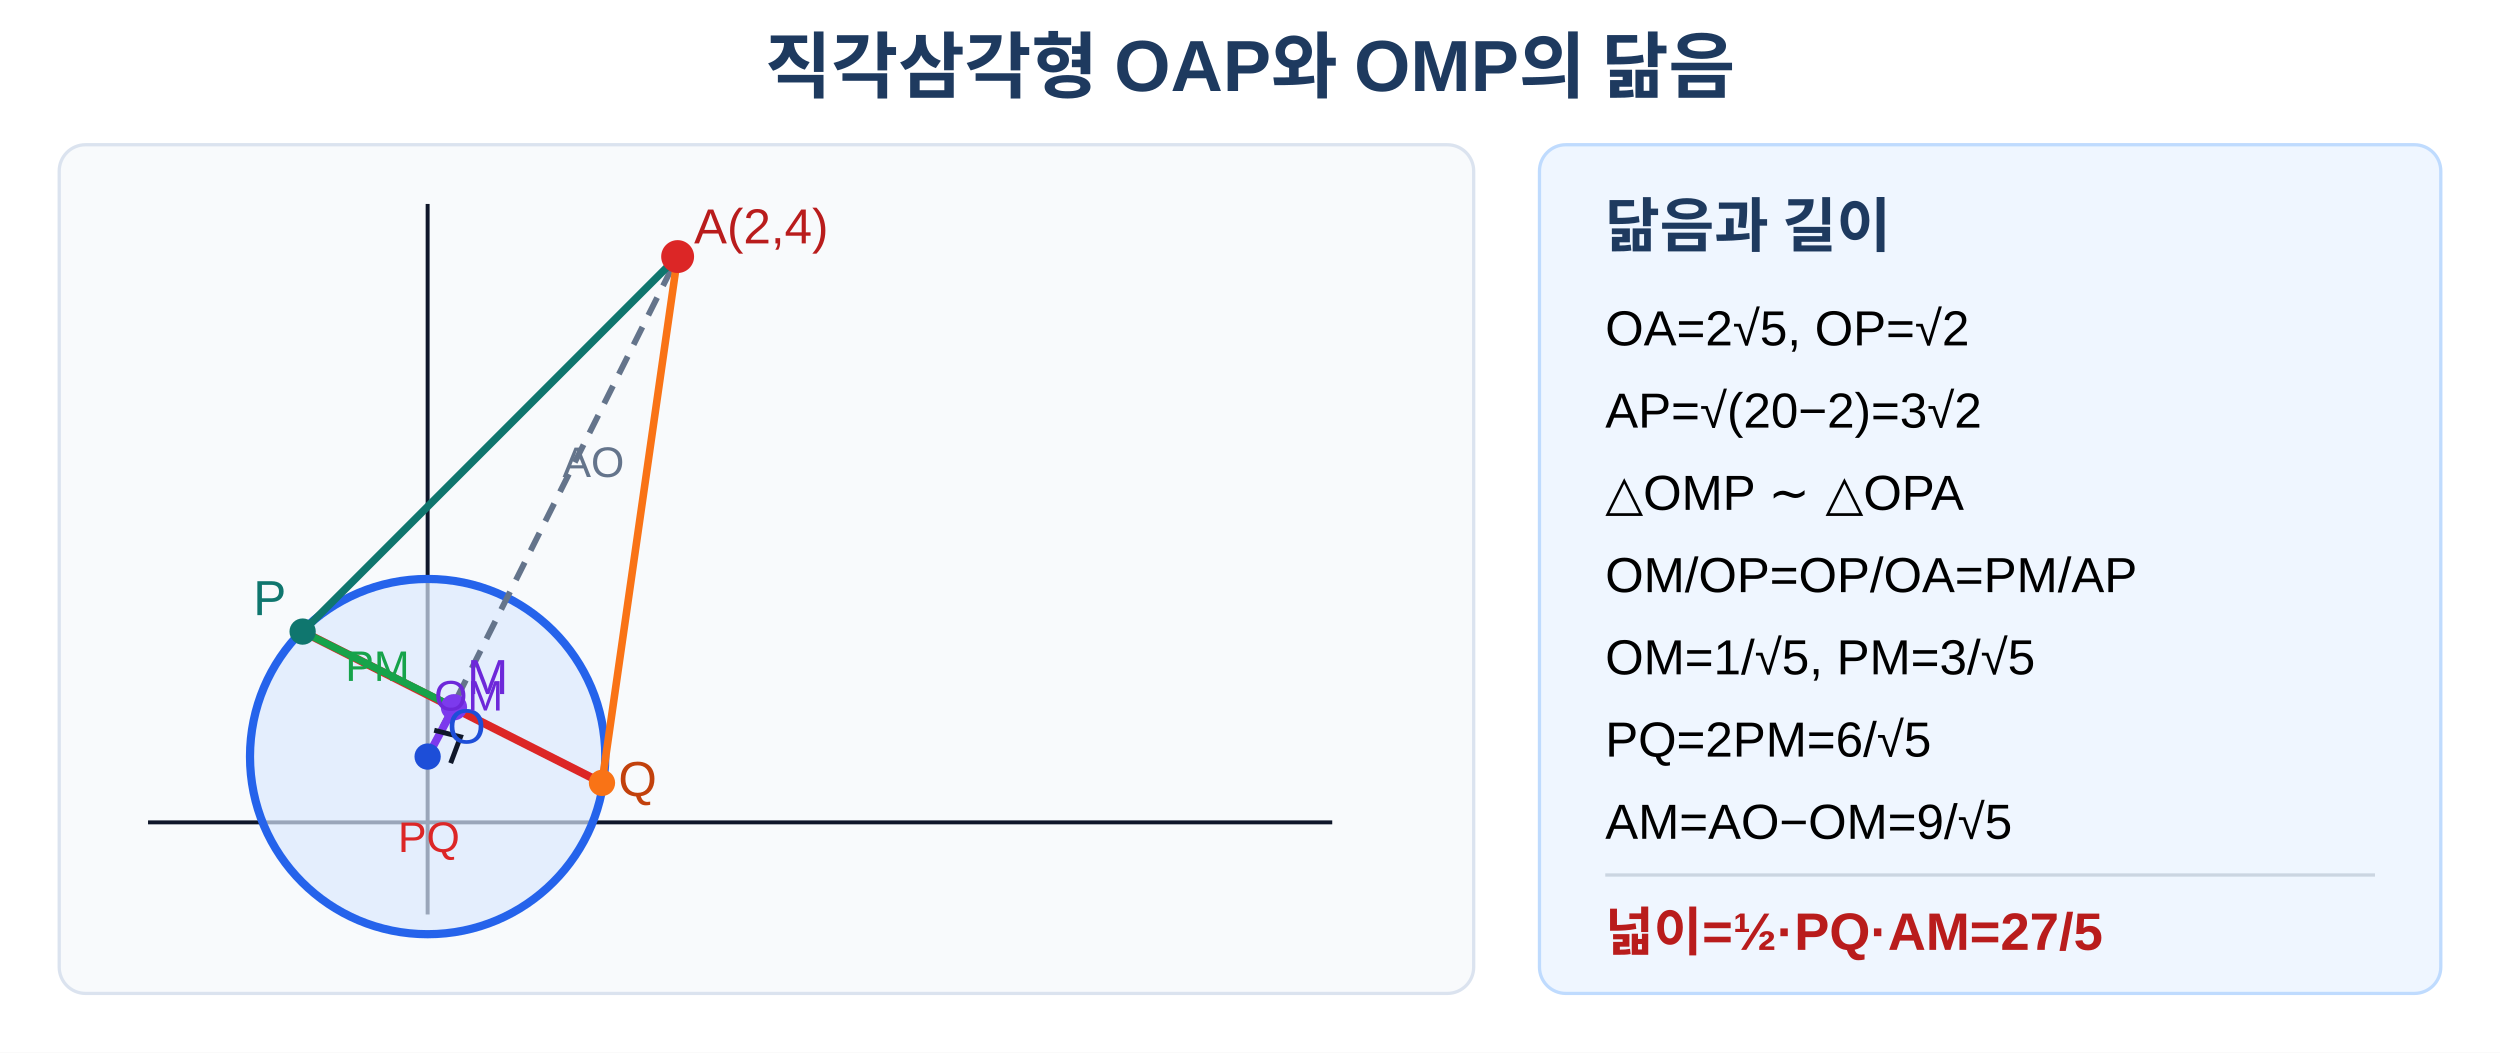
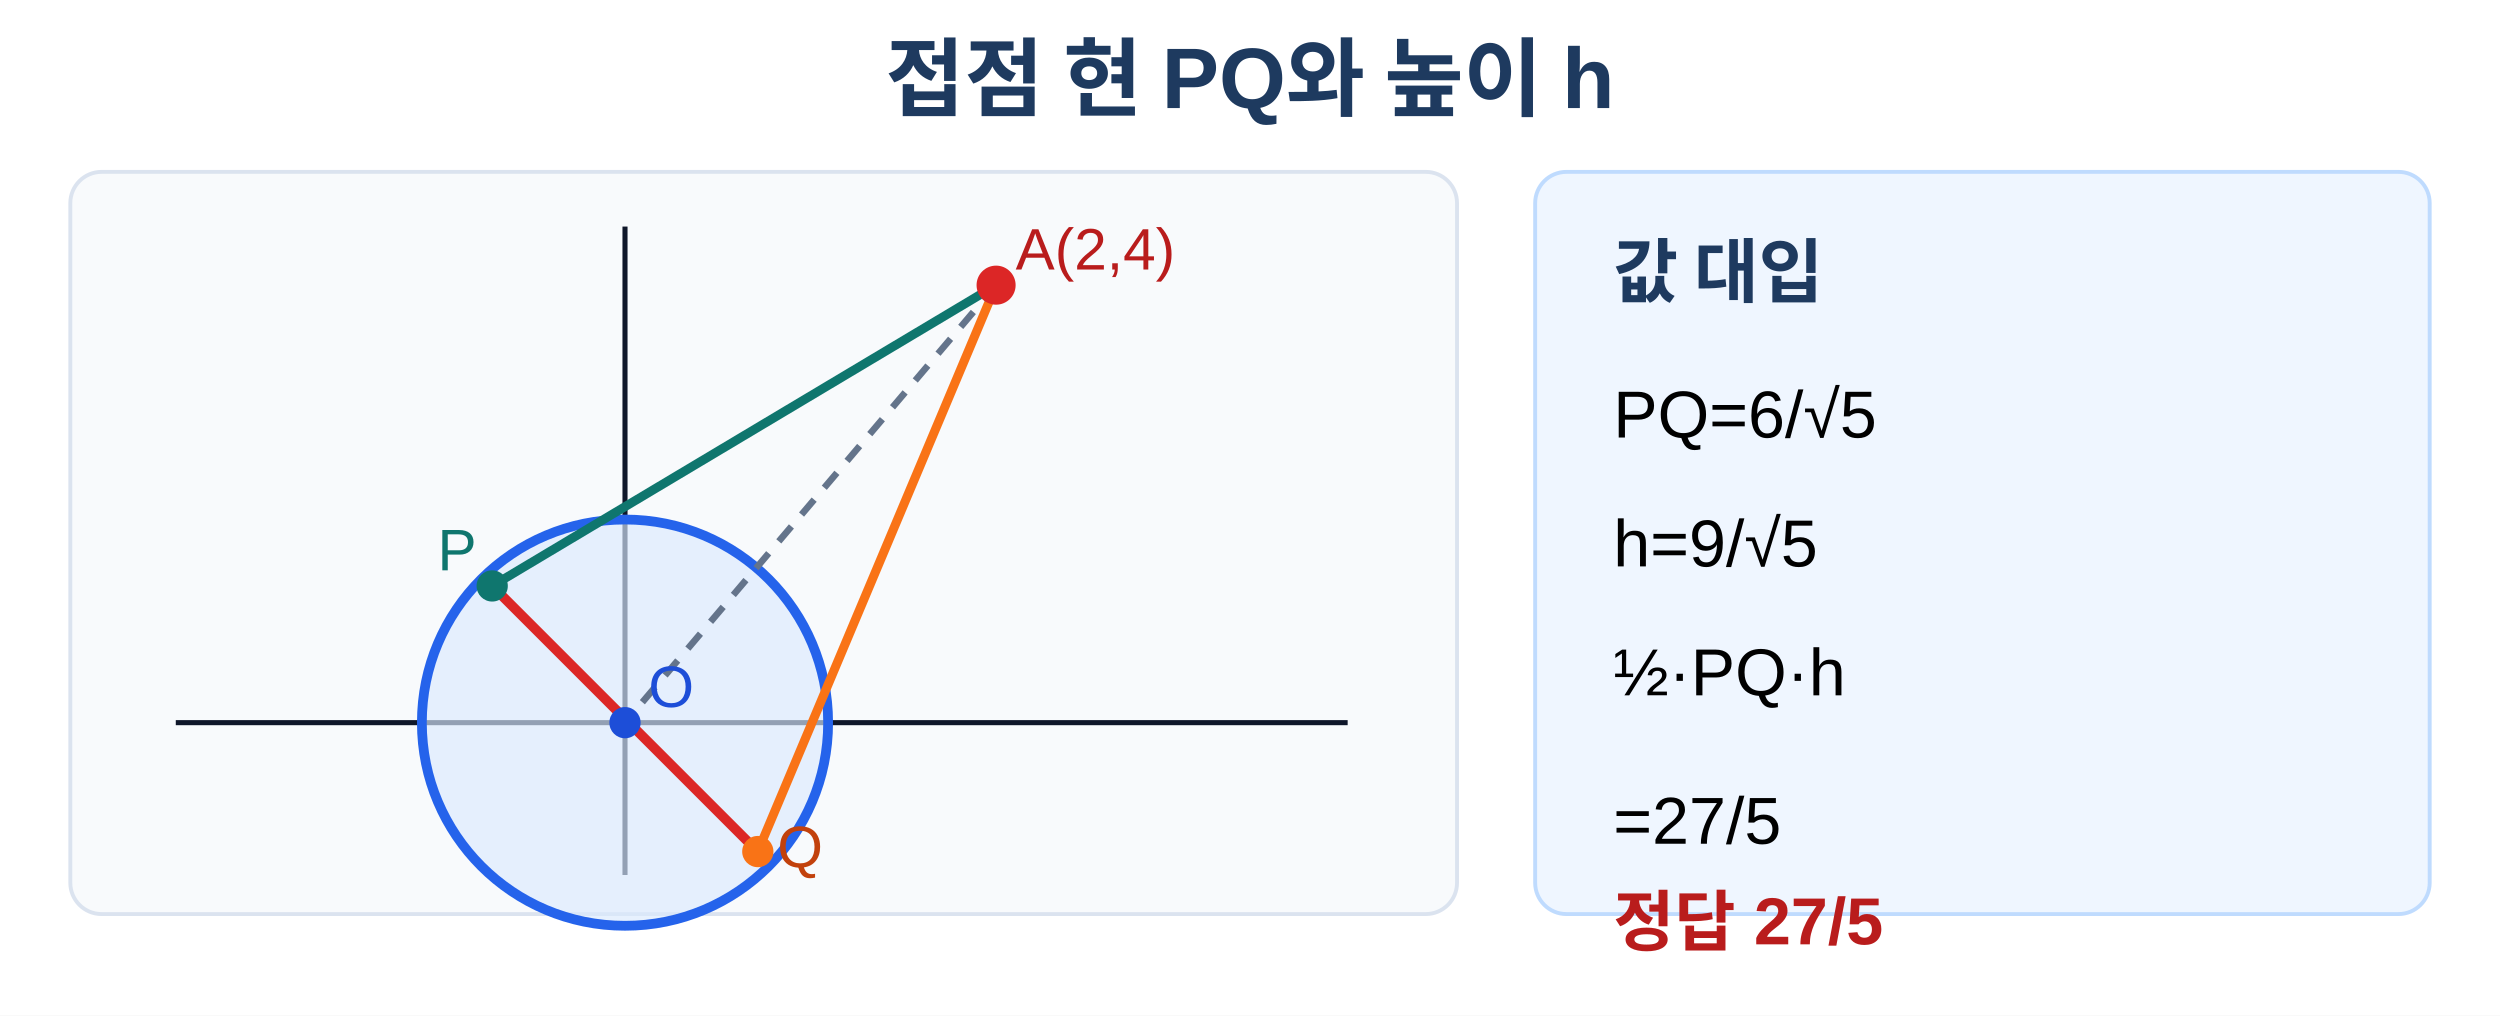
- <svg xmlns="http://www.w3.org/2000/svg" viewBox="0 0 760 320" width="760" height="320" role="img" aria-labelledby="title desc">
-   <rect width="760" height="320" fill="#fff" />
-   <text x="380" y="28" text-anchor="middle" font-family="Arial, 'Noto Sans KR', sans-serif" font-size="22" font-weight="700" fill="#1e3a5f">직각삼각형 OAP와 OMP의 닮음</text>
-   <rect x="18" y="44" width="430" height="258" rx="8" fill="#f8fafc" stroke="#dbe3ef" />
-   <line x1="45" y1="250" x2="405" y2="250" stroke="#0f172a" stroke-width="1.2" />
-   <line x1="130" y1="278" x2="130" y2="62" stroke="#0f172a" stroke-width="1.2" />
-   <circle cx="130" cy="230" r="54" fill="#dbeafe" fill-opacity=".68" stroke="#2563eb" stroke-width="2.5" />
-   <line x1="130" y1="230" x2="206" y2="78" stroke="#64748b" stroke-width="1.8" stroke-dasharray="6 4" />
-   <line x1="92" y1="192" x2="183" y2="238" stroke="#dc2626" stroke-width="2.5" />
-   <line x1="206" y1="78" x2="92" y2="192" stroke="#0f766e" stroke-width="2.3" />
-   <line x1="206" y1="78" x2="183" y2="238" stroke="#f97316" stroke-width="2.3" />
-   <line x1="130" y1="230" x2="138" y2="215" stroke="#7c3aed" stroke-width="2.4" />
-   <line x1="138" y1="215" x2="92" y2="192" stroke="#16a34a" stroke-width="2.2" />
-   <path d="M132 222 l8 2 l-3 8" fill="none" stroke="#0f172a" stroke-width="1.5" />
-   <circle cx="130" cy="230" r="4" fill="#1d4ed8" />
-   <circle cx="206" cy="78" r="5" fill="#dc2626" />
-   <circle cx="92" cy="192" r="4" fill="#0f766e" />
-   <circle cx="183" cy="238" r="4" fill="#f97316" />
-   <circle cx="138" cy="215" r="4" fill="#7c3aed" />
-   <text x="136" y="226" font-family="Arial, sans-serif" font-size="15" fill="#1d4ed8">O</text>
-   <text x="211" y="74" font-family="Arial, sans-serif" font-size="15" fill="#b91c1c">A(2,4)</text>
-   <text x="77" y="187" font-family="Arial, sans-serif" font-size="15" fill="#0f766e">P</text>
-   <text x="188" y="242" font-family="Arial, sans-serif" font-size="15" fill="#c2410c">Q</text>
-   <text x="142" y="211" font-family="Arial, sans-serif" font-size="15" fill="#6d28d9">M</text>
-   <text x="132" y="216" font-family="Arial, sans-serif" font-size="13" fill="#6d28d9">OM</text>
-   <text x="105" y="207" font-family="Arial, sans-serif" font-size="13" fill="#16a34a">PM</text>
-   <text x="121" y="259" font-family="Arial, sans-serif" font-size="13" fill="#dc2626">PQ</text>
-   <text x="171" y="145" font-family="Arial, sans-serif" font-size="13" fill="#64748b">AO</text>
-   <rect x="468" y="44" width="274" height="258" rx="8" fill="#eff6ff" stroke="#bfdbfe" />
-   <text x="488" y="75" font-family="Arial, 'Noto Sans KR', sans-serif" font-size="18" font-weight="700" fill="#1e3a5f">닮음과 길이</text>
-   <text x="488" y="105" font-family="Arial, sans-serif" font-size="15">OA=2√5, OP=√2</text>
-   <text x="488" y="130" font-family="Arial, sans-serif" font-size="15">AP=√(20−2)=3√2</text>
-   <text x="488" y="155" font-family="Arial, sans-serif" font-size="15">△OMP ∼ △OPA</text>
-   <text x="488" y="180" font-family="Arial, sans-serif" font-size="15">OM/OP=OP/OA=PM/AP</text>
-   <text x="488" y="205" font-family="Arial, sans-serif" font-size="15">OM=1/√5, PM=3/√5</text>
-   <text x="488" y="230" font-family="Arial, sans-serif" font-size="15">PQ=2PM=6/√5</text>
-   <text x="488" y="255" font-family="Arial, sans-serif" font-size="15">AM=AO−OM=9/√5</text>
-   <line x1="488" y1="266" x2="722" y2="266" stroke="#cbd5e1" />
-   <text x="488" y="289" font-family="Arial, 'Noto Sans KR', sans-serif" font-size="16" font-weight="700" fill="#b91c1c">넓이=½·PQ·AM=27/5</text>
+ <svg xmlns="http://www.w3.org/2000/svg" viewBox="0 0 640 260" width="640" height="260" role="img" aria-labelledby="title desc">
+   <rect width="640" height="260" fill="#fff" />
+   <text x="320" y="28" text-anchor="middle" font-family="Arial, 'Noto Sans KR', sans-serif" font-size="22" font-weight="700" fill="#1e3a5f">접점 현 PQ와 높이 h</text>
+   <rect x="18" y="44" width="355" height="190" rx="8" fill="#f8fafc" stroke="#dbe3ef" />
+   <line x1="45" y1="185" x2="345" y2="185" stroke="#0f172a" stroke-width="1.3" />
+   <line x1="160" y1="224" x2="160" y2="58" stroke="#0f172a" stroke-width="1.3" />
+   <circle cx="160" cy="185" r="52" fill="#dbeafe" fill-opacity=".65" stroke="#2563eb" stroke-width="2.5" />
+   <line x1="255" y1="73" x2="126" y2="150" stroke="#0f766e" stroke-width="2.3" />
+   <line x1="255" y1="73" x2="194" y2="218" stroke="#f97316" stroke-width="2.3" />
+   <line x1="126" y1="150" x2="194" y2="218" stroke="#dc2626" stroke-width="2.5" />
+   <line x1="160" y1="185" x2="161" y2="185" stroke="#7c3aed" stroke-width="2" />
+   <line x1="255" y1="73" x2="160" y2="185" stroke="#64748b" stroke-width="1.7" stroke-dasharray="5 4" />
+   <circle cx="160" cy="185" r="4" fill="#1d4ed8" />
+   <circle cx="255" cy="73" r="5" fill="#dc2626" />
+   <circle cx="126" cy="150" r="4" fill="#0f766e" />
+   <circle cx="194" cy="218" r="4" fill="#f97316" />
+   <text x="166" y="181" font-family="Arial, sans-serif" font-size="15" fill="#1d4ed8">O</text>
+   <text x="260" y="69" font-family="Arial, sans-serif" font-size="15" fill="#b91c1c">A(2,4)</text>
+   <text x="112" y="146" font-family="Arial, sans-serif" font-size="15" fill="#0f766e">P</text>
+   <text x="199" y="222" font-family="Arial, sans-serif" font-size="15" fill="#c2410c">Q</text>
+   <rect x="393" y="44" width="229" height="190" rx="8" fill="#eff6ff" stroke="#bfdbfe" />
+   <text x="413" y="76" font-family="Arial, 'Noto Sans KR', sans-serif" font-size="18" font-weight="700" fill="#1e3a5f">값 대입</text>
+   <text x="413" y="112" font-family="Arial, sans-serif" font-size="17">PQ=6/√5</text>
+   <text x="413" y="145" font-family="Arial, sans-serif" font-size="17">h=9/√5</text>
+   <text x="413" y="178" font-family="Arial, sans-serif" font-size="17">½·PQ·h</text>
+   <text x="413" y="216" font-family="Arial, sans-serif" font-size="17">=27/5</text>
+   <text x="413" y="242" font-family="Arial, 'Noto Sans KR', sans-serif" font-size="17" font-weight="700" fill="#b91c1c">정답 27/5</text>
</svg>
